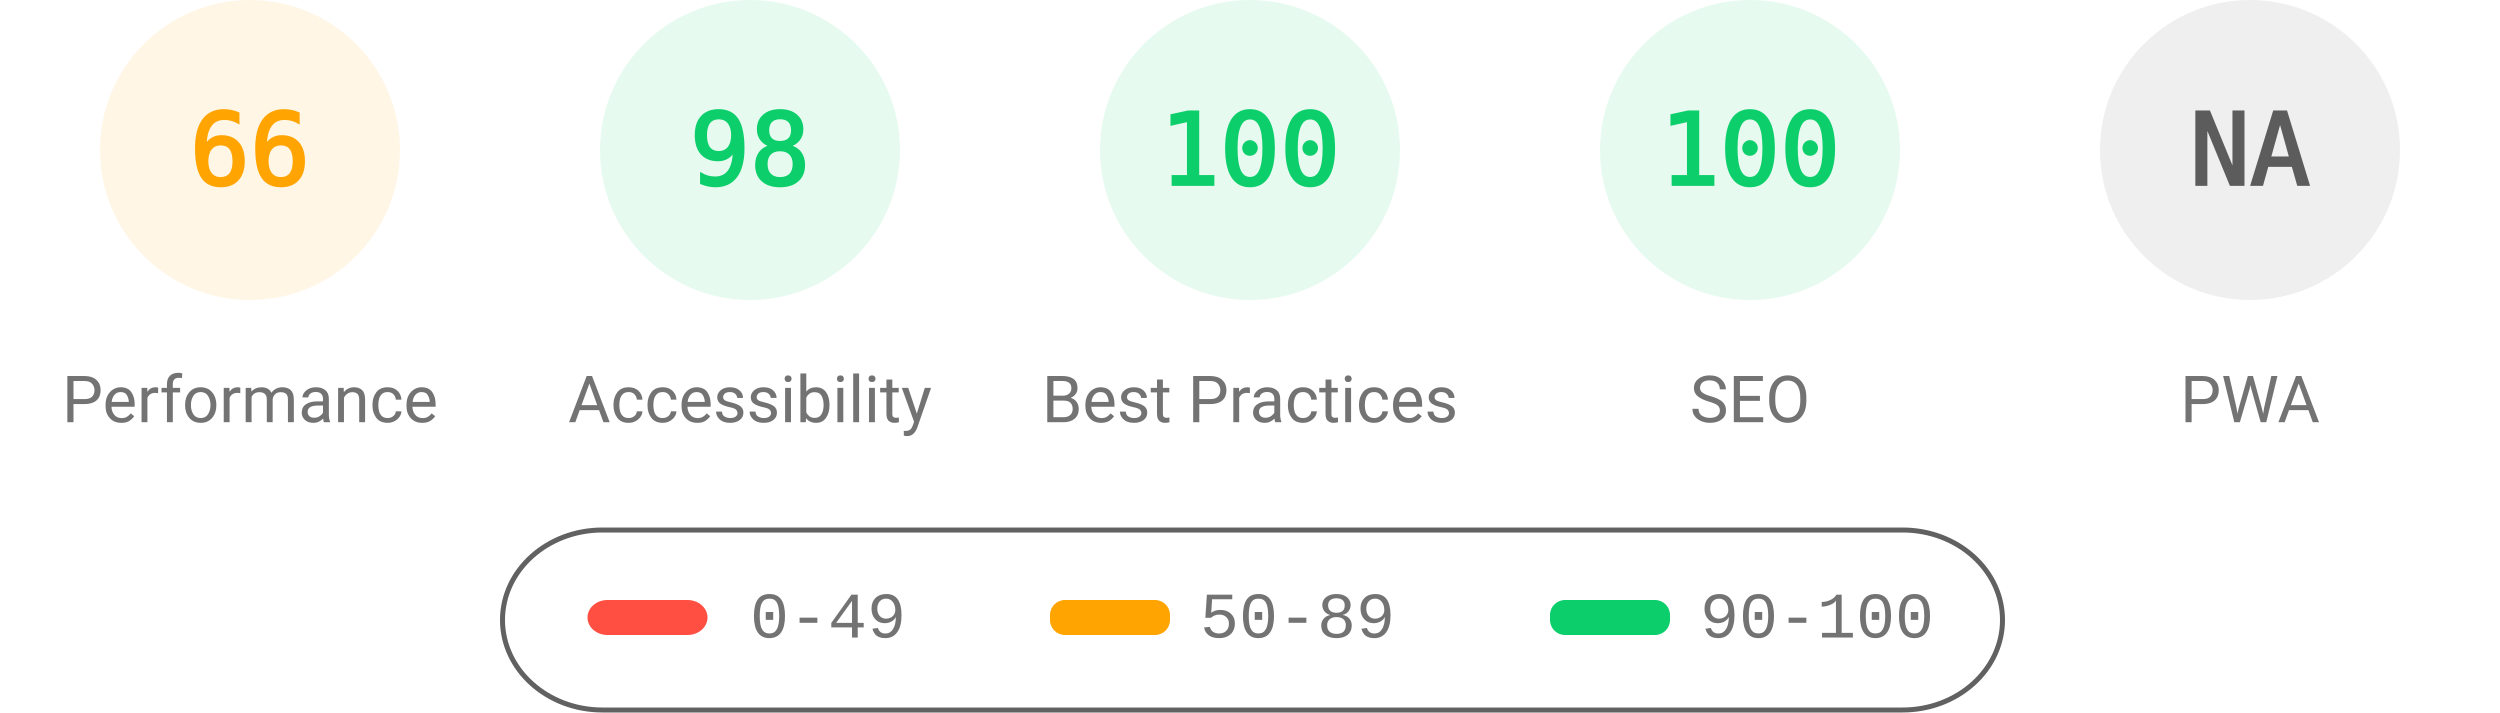
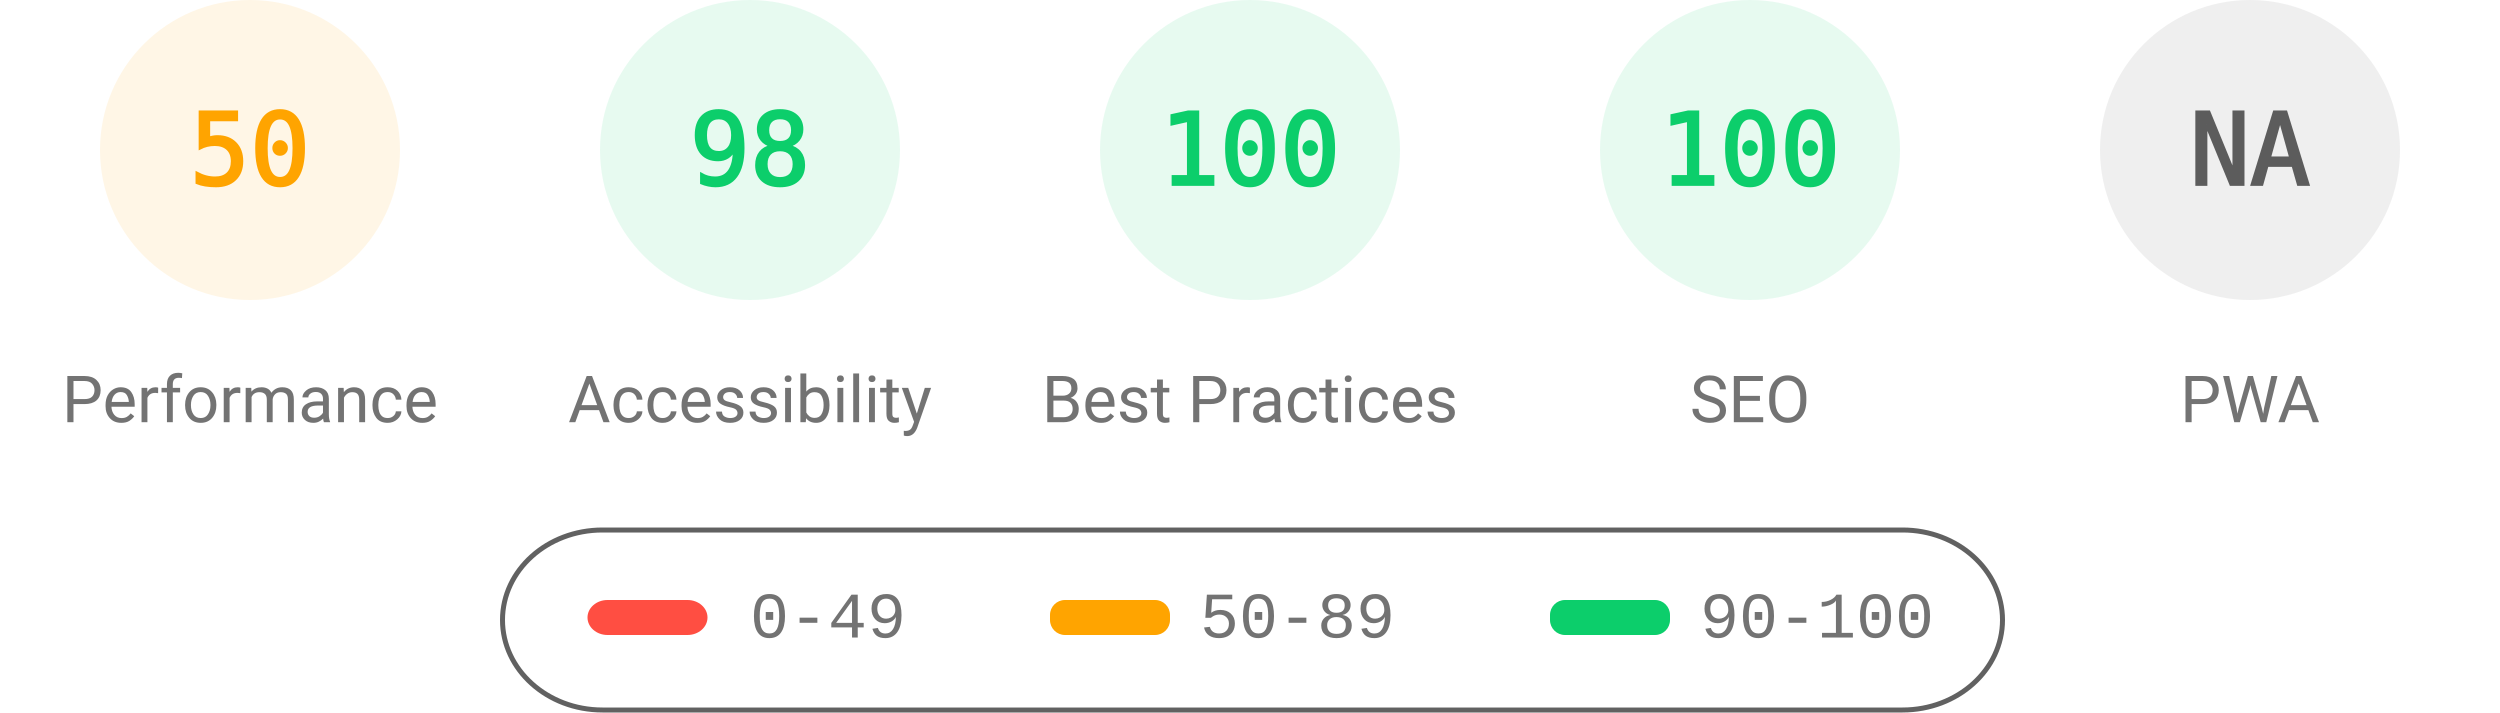
<svg xmlns="http://www.w3.org/2000/svg" fill="none" width="1000" height="285">
  <style>.gauge-base{opacity:.1}.gauge-arc{fill:none;animation-delay:250ms;stroke-linecap:round;transform:rotate(-90deg);transform-origin:100px 60px;animation:load-gauge 1s ease forwards}.guage-text{font-size:40px;font-family:monospace;text-align:center}.guage-red{color:#ff4e42;fill:#ff4e42;stroke:#ff4e42}.guage-orange{color:#ffa400;fill:#ffa400;stroke:#ffa400}.guage-green{color:#0cce6b;fill:#0cce6b;stroke:#0cce6b}.guage-undefined{color:#5c5c5c;fill:#5c5c5c;stroke:#5c5c5c}.guage-title{color:#737373;fill:#737373;stroke:none;font-size:26px;line-height:26px;font-family:Roboto,Halvetica,Arial,sans-serif}@keyframes load-gauge{from{stroke-dasharray:0 352.858}}</style>
  <svg class="guage-div guage-perf guage-orange" viewBox="0 0 200 200" width="200" height="200">
    <circle class="gauge-base" r="56" cx="100" cy="60" stroke-width="8" />
-     <circle class="gauge-arc guage-arc-1" r="56" cx="100" cy="60" stroke-width="8" style="stroke-dasharray:232.226,351.858" />
-     <text class="guage-text" x="100" y="60" alignment-baseline="central" dominant-baseline="central" text-anchor="middle">66</text>
+     <circle class="gauge-arc guage-arc-1" r="56" cx="100" cy="60" stroke-width="8" style="stroke-dasharray:175.929,351.858" />
+     <text class="guage-text" x="100" y="60" alignment-baseline="central" dominant-baseline="central" text-anchor="middle">50</text>
    <text class="guage-title" x="100" y="160" alignment-baseline="central" dominant-baseline="central" text-anchor="middle">Performance</text>
  </svg>
  <svg class="guage-div guage-acc guage-green" viewBox="0 0 200 200" width="200" height="200" x="200">
    <circle class="gauge-base" r="56" cx="100" cy="60" stroke-width="8" />
    <circle class="gauge-arc guage-arc-2" r="56" cx="100" cy="60" stroke-width="8" style="stroke-dasharray:344.821,351.858" />
    <text class="guage-text" x="100" y="60" alignment-baseline="central" dominant-baseline="central" text-anchor="middle">98</text>
    <text class="guage-title" x="100" y="160" alignment-baseline="central" dominant-baseline="central" text-anchor="middle">Accessibility</text>
  </svg>
  <svg class="guage-div guage-best guage-green" viewBox="0 0 200 200" width="200" height="200" x="400">
    <circle class="gauge-base" r="56" cx="100" cy="60" stroke-width="8" />
    <circle class="gauge-arc guage-arc-3" r="56" cx="100" cy="60" stroke-width="8" style="stroke-dasharray:351.858,351.858" />
    <text class="guage-text" x="100" y="60" alignment-baseline="central" dominant-baseline="central" text-anchor="middle">100</text>
    <text class="guage-title" x="100" y="160" alignment-baseline="central" dominant-baseline="central" text-anchor="middle">Best Practices</text>
  </svg>
  <svg class="guage-div guage-seo guage-green" viewBox="0 0 200 200" width="200" height="200" x="600">
    <circle class="gauge-base" r="56" cx="100" cy="60" stroke-width="8" />
    <circle class="gauge-arc guage-arc-4" r="56" cx="100" cy="60" stroke-width="8" style="stroke-dasharray:351.858,351.858" />
    <text class="guage-text" x="100" y="60" alignment-baseline="central" dominant-baseline="central" text-anchor="middle">100</text>
    <text class="guage-title" x="100" y="160" alignment-baseline="central" dominant-baseline="central" text-anchor="middle">SEO</text>
  </svg>
  <svg class="guage-div guage-pwa guage-undefined" viewBox="0 0 200 200" width="200" height="200" x="800">
    <circle class="gauge-base" r="56" cx="100" cy="60" stroke-width="8" />
    <circle class="gauge-arc guage-arc-4" r="56" cx="100" cy="60" stroke-width="8" style="stroke-dasharray:351.858,351.858" />
    <text class="guage-text" x="100" y="60" alignment-baseline="central" dominant-baseline="central" text-anchor="middle">NA</text>
    <text class="guage-title" x="100" y="160" alignment-baseline="central" dominant-baseline="central" text-anchor="middle">PWA</text>
  </svg>
  <svg width="604" height="76" x="200" y="210">
    <path fill="none" id="canvas_background" d="M-1-1h604v80H-1z" />
    <rect fill-opacity="0" stroke="#616161" stroke-width="2" rx="40" id="svg_2" height="72" width="600" y="2" x="1" fill="#000" />
    <rect stroke="#000" rx="8" id="svg_3" height="14" width="48" y="30" x="35" stroke-opacity="null" stroke-width="0" fill="#ff4e42" />
    <rect stroke="#000" rx="6" id="svg_4" height="14" width="48" y="30" x="220" stroke-opacity="null" stroke-width="0" fill="#ffa400" />
    <rect stroke="#000" rx="6" id="svg_5" height="14" width="48" y="30" x="420" stroke-opacity="null" stroke-width="0" fill="#0cce6b" />
    <text xml:space="preserve" text-anchor="start" font-family="'Courier New', Courier, monospace" font-size="26" id="svg_6" y="45" x="100" stroke-opacity="null" stroke-width="0" stroke="#000" fill="#737373">0-49</text>
    <text xml:space="preserve" text-anchor="start" font-family="'Courier New', Courier, monospace" font-size="26" id="svg_7" y="45" x="280" stroke-opacity="null" stroke-width="0" stroke="#000" fill="#737373">50-89</text>
    <text xml:space="preserve" text-anchor="start" font-family="'Courier New', Courier, monospace" font-size="26" id="svg_8" y="45" x="480" stroke-opacity="null" stroke-width="0" stroke="#000" fill="#737373">90-100</text>
  </svg>
</svg>
